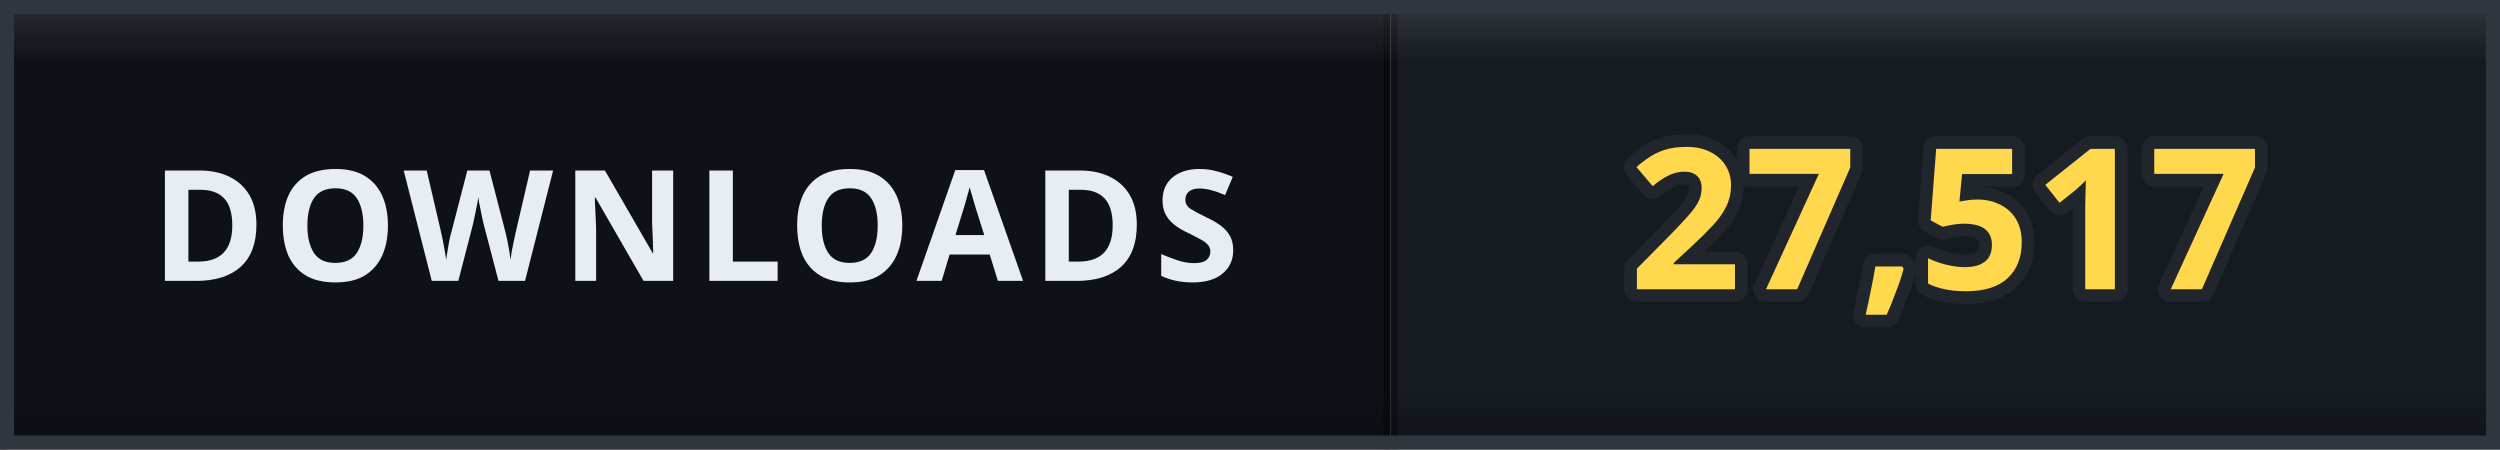
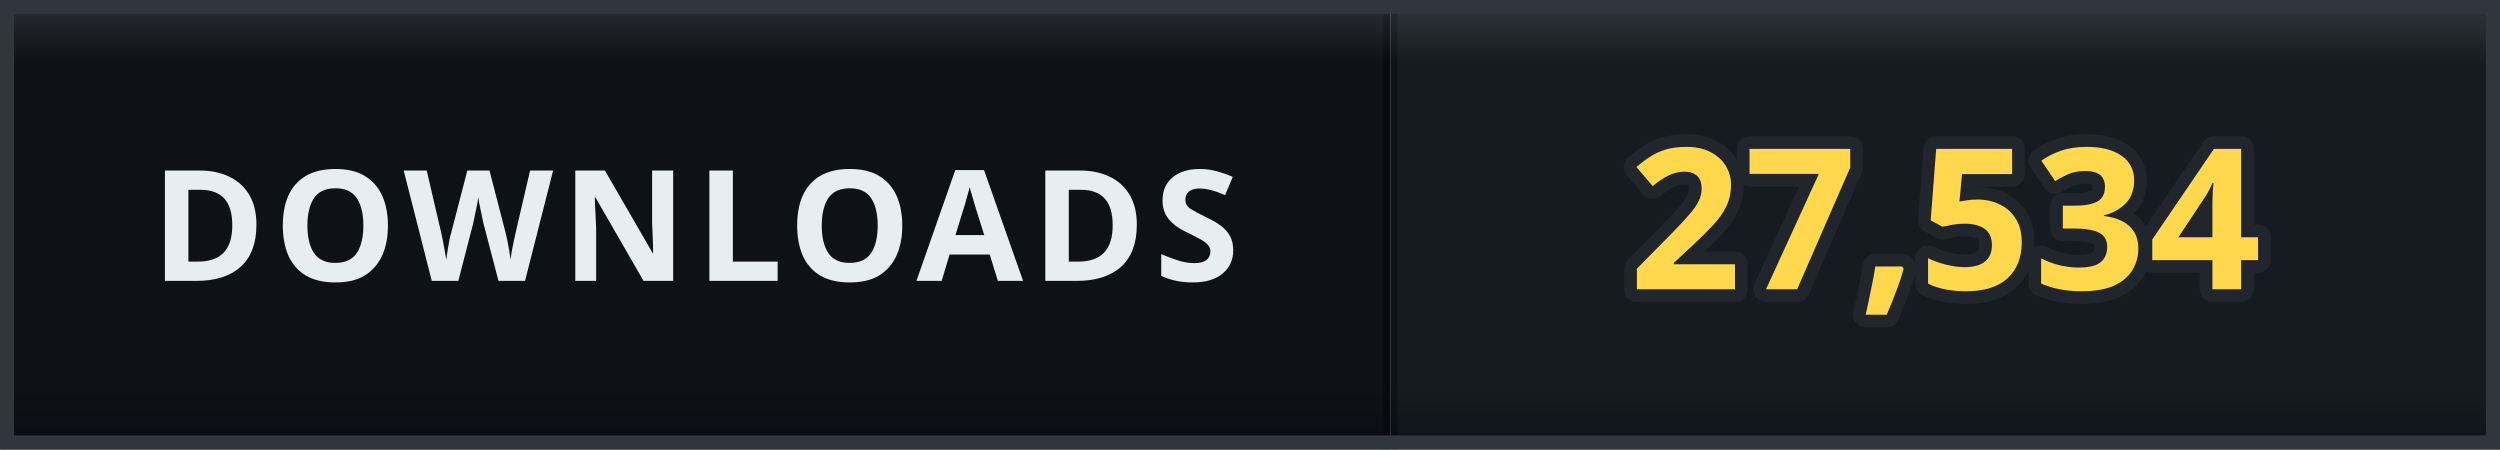
- <svg xmlns="http://www.w3.org/2000/svg" width="178" height="32" viewBox="0 0 178 32" role="img" aria-label="DOWNLOADS: 27,517">
+ <svg xmlns="http://www.w3.org/2000/svg" width="178" height="32" viewBox="0 0 178 32" role="img" aria-label="DOWNLOADS: 27,534">
  <defs>
    <clipPath id="clip">
      <rect width="178" height="32" rx="0" />
    </clipPath>
    <linearGradient id="bevel" x1="0" y1="0" x2="0" y2="1">
      <stop offset="0" stop-color="#ffffff" stop-opacity="0.12" />
      <stop offset="0.14" stop-color="#ffffff" stop-opacity="0" />
      <stop offset="0.86" stop-color="#000000" stop-opacity="0" />
      <stop offset="1" stop-color="#000000" stop-opacity="0.28" />
    </linearGradient>
  </defs>
  <g clip-path="url(#clip)">
    <rect width="0" height="32" fill="#161b22" />
    <rect x="0" width="99" height="32" fill="#0e1217" />
    <rect x="99" width="79" height="32" fill="#161b22" />
    <rect x="-0.5" width="1" height="32" fill="#000000" opacity="0.35" />
    <rect x="98.5" width="1" height="32" fill="#000000" opacity="0.35" />
    <text x="49.5" y="20" font-family="Verdana, 'Segoe UI', sans-serif" font-size="11" font-weight="700" letter-spacing="0.6" fill="#e6edf3" text-anchor="middle">DOWNLOADS</text>
-     <text x="138.5" y="20.6" font-family="Verdana, 'Segoe UI', sans-serif" font-size="14" font-weight="700" letter-spacing="0.2" fill="#ffd84d" stroke="#21262d" stroke-width="1.8" stroke-linejoin="round" paint-order="stroke" text-anchor="middle">27,517</text>
+     <text x="138.5" y="20.6" font-family="Verdana, 'Segoe UI', sans-serif" font-size="14" font-weight="700" letter-spacing="0.2" fill="#ffd84d" stroke="#21262d" stroke-width="1.8" stroke-linejoin="round" paint-order="stroke" text-anchor="middle">27,534</text>
    <rect width="178" height="32" rx="0" fill="url(#bevel)" />
  </g>
  <rect x="0.5" y="0.5" width="177" height="31" rx="0" fill="none" stroke="#30363d" />
</svg>
